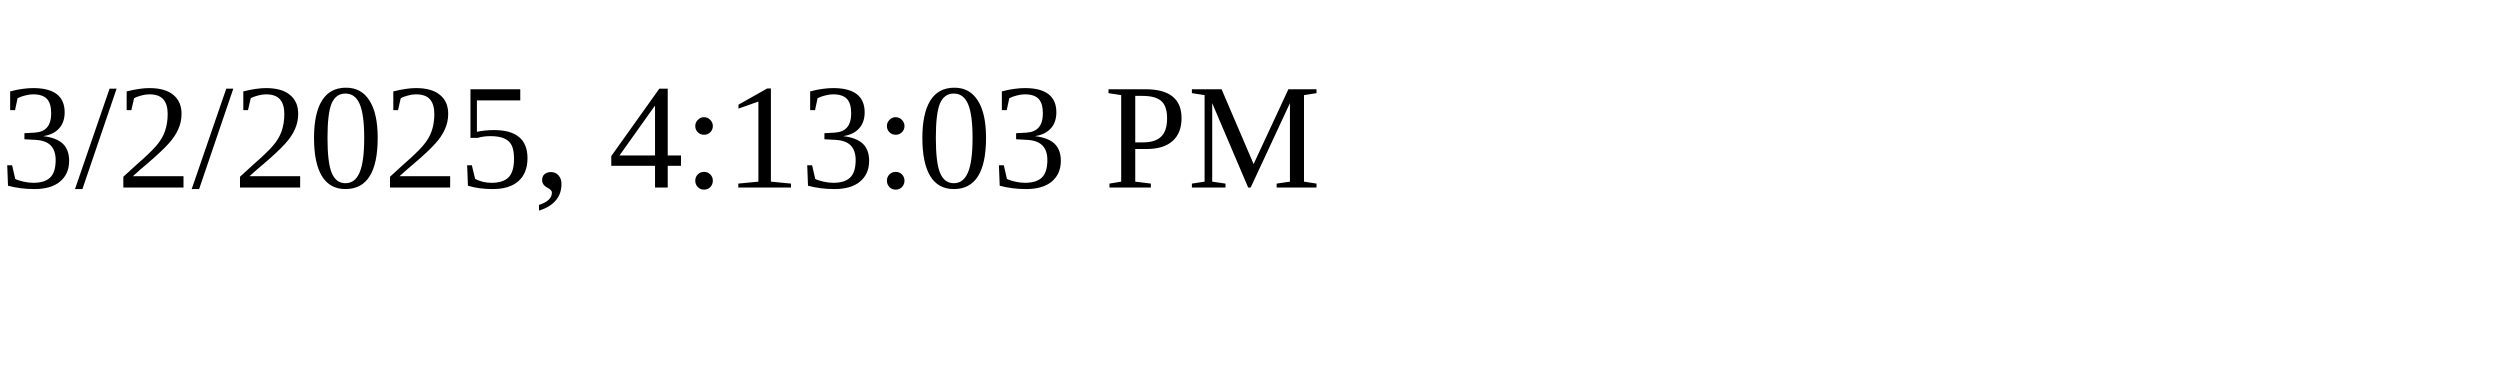
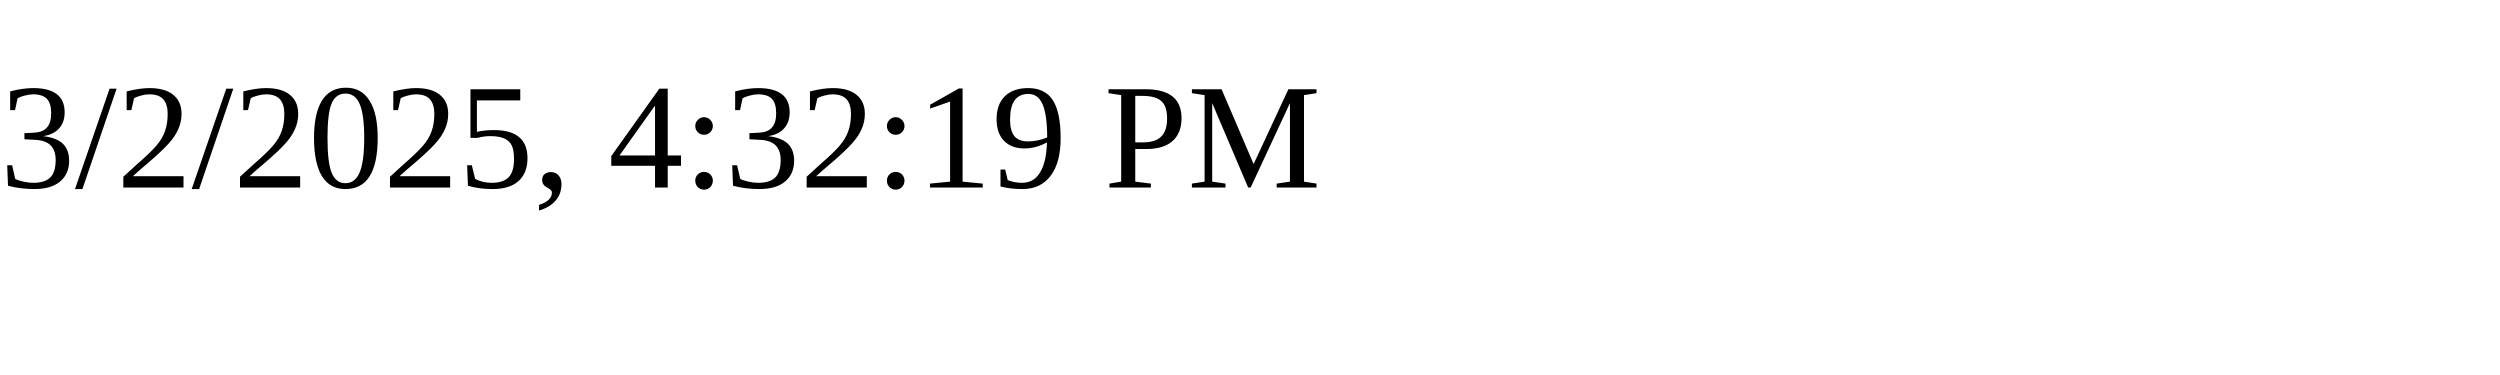
<svg xmlns="http://www.w3.org/2000/svg" height="30" width="200">
-   <text x="0" y="15">3/2/2025, 4:13:03 PM</text>
+   <text x="0" y="15">3/2/2025, 4:32:19 PM</text>
</svg>
